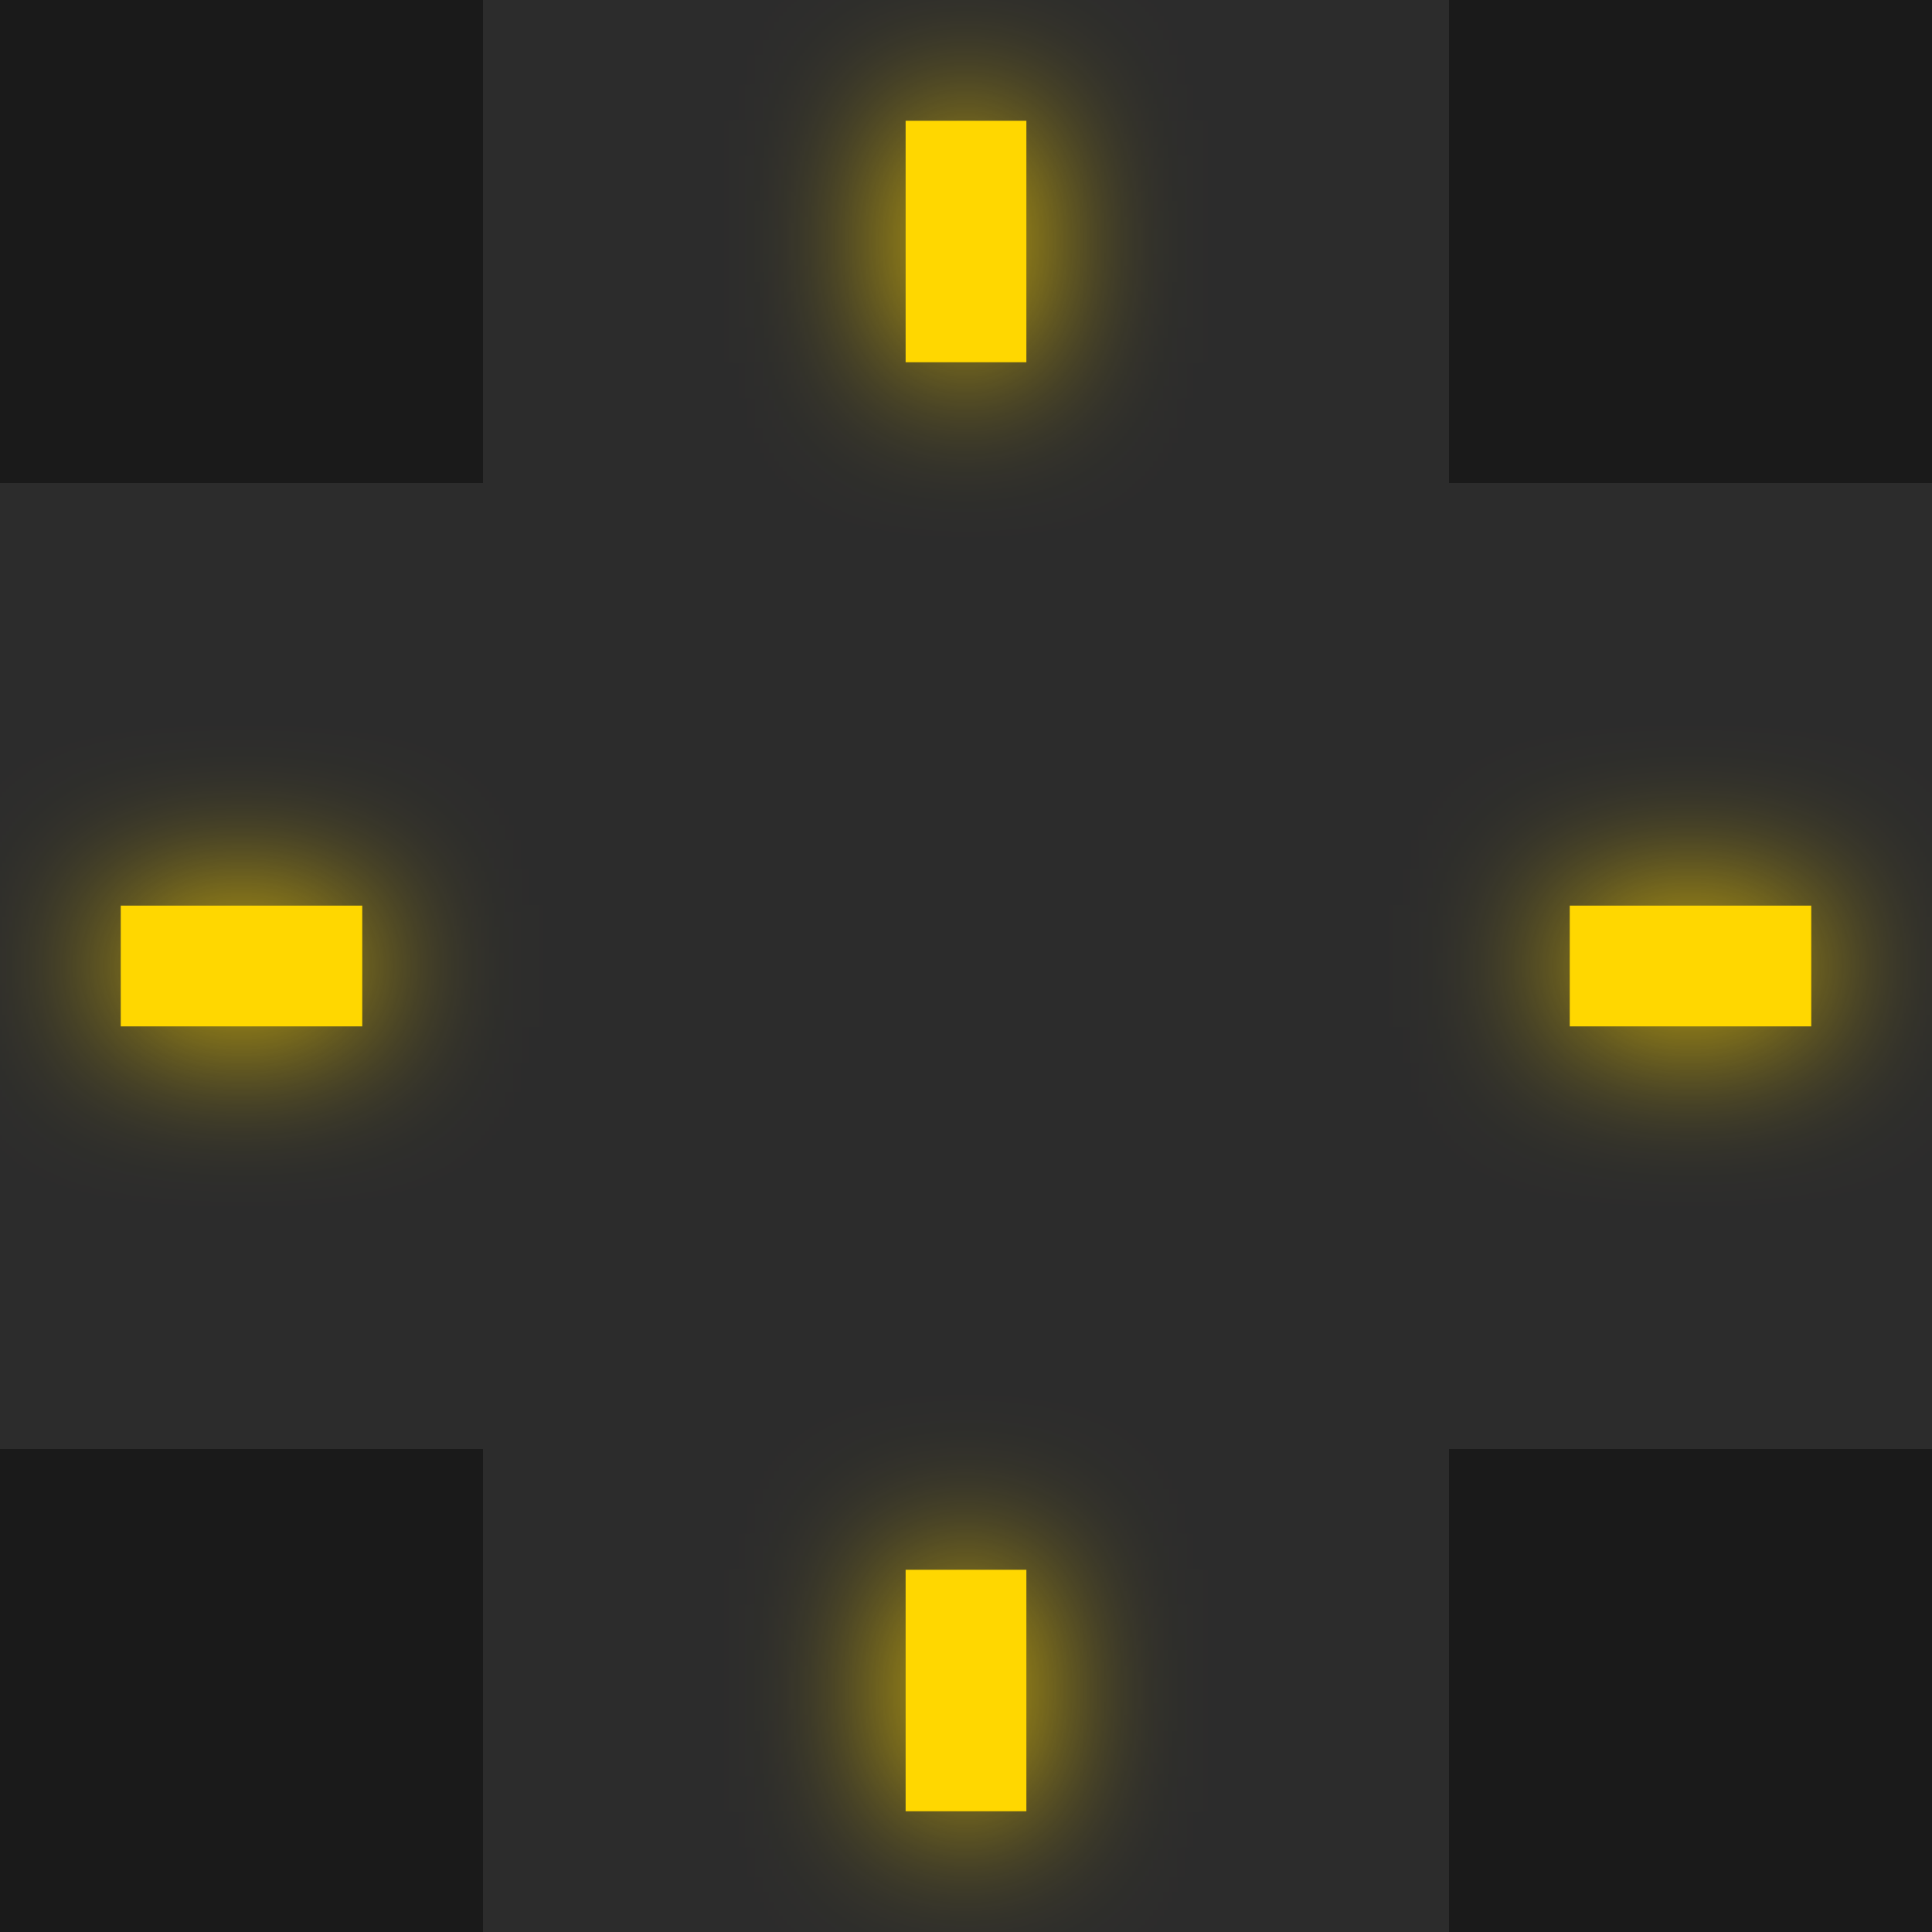
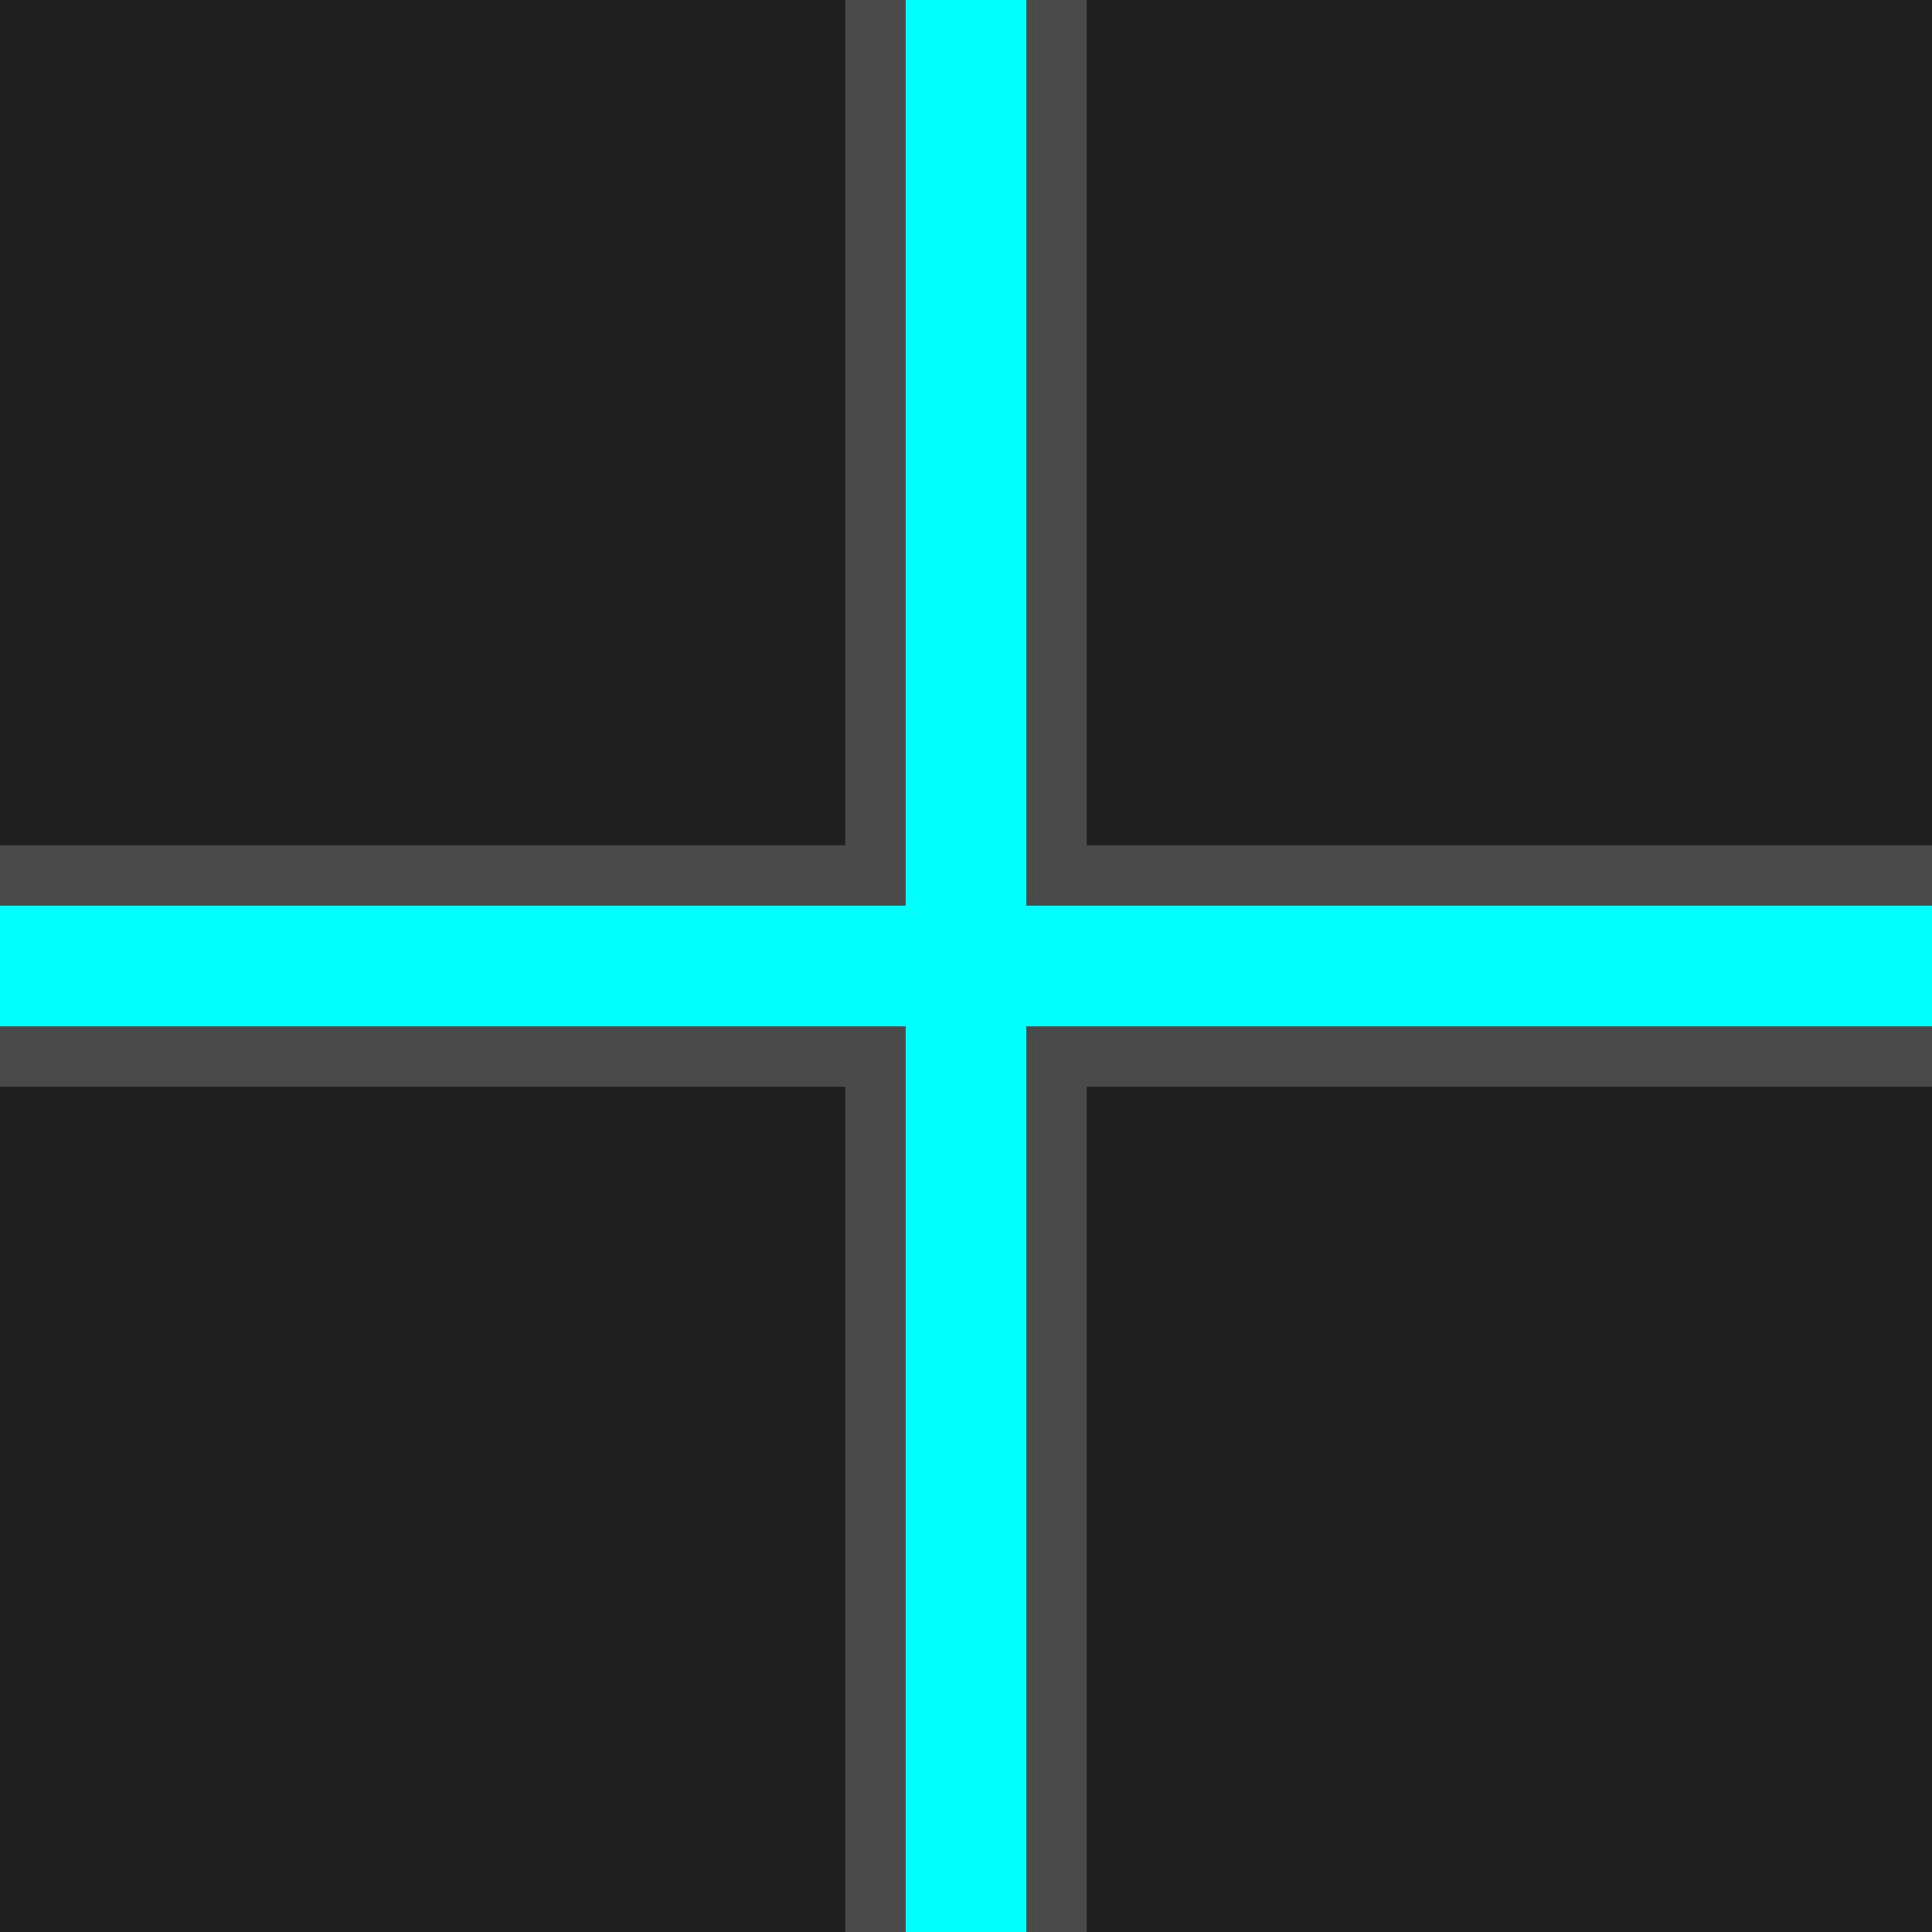
<svg xmlns="http://www.w3.org/2000/svg" width="64" height="64" viewBox="0 0 64 64" fill="none">
-   <defs>
-     <filter id="glow">
-       <feGaussianBlur stdDeviation="2.5" result="coloredBlur" />
-       <feMerge>
-         <feMergeNode in="coloredBlur" />
-         <feMergeNode in="SourceGraphic" />
-       </feMerge>
-     </filter>
-   </defs>
-   <rect width="64" height="64" fill="#1A1A1A" />
-   <rect x="16" y="0" width="32" height="64" fill="#2C2C2C" />
-   <rect x="0" y="16" width="64" height="32" fill="#2C2C2C" />
-   <g style="filter:url(#glow);">
-     <rect x="30" y="4" width="4" height="8" fill="#FFD700" />
-     <rect x="30" y="52" width="4" height="8" fill="#FFD700" />
-     <rect x="4" y="30" width="8" height="4" fill="#FFD700" />
-     <rect x="52" y="30" width="8" height="4" fill="#FFD700" />
-   </g>
+   <rect width="64" height="64" fill="#1E1E1E" />
+   <rect x="28" y="0" width="8" height="64" fill="#4A4A4A" />
+   <rect x="0" y="28" width="64" height="8" fill="#4A4A4A" />
+   <rect x="30" y="0" width="4" height="64" fill="#00FFFF" />
+   <rect x="0" y="30" width="64" height="4" fill="#00FFFF" />
</svg>
